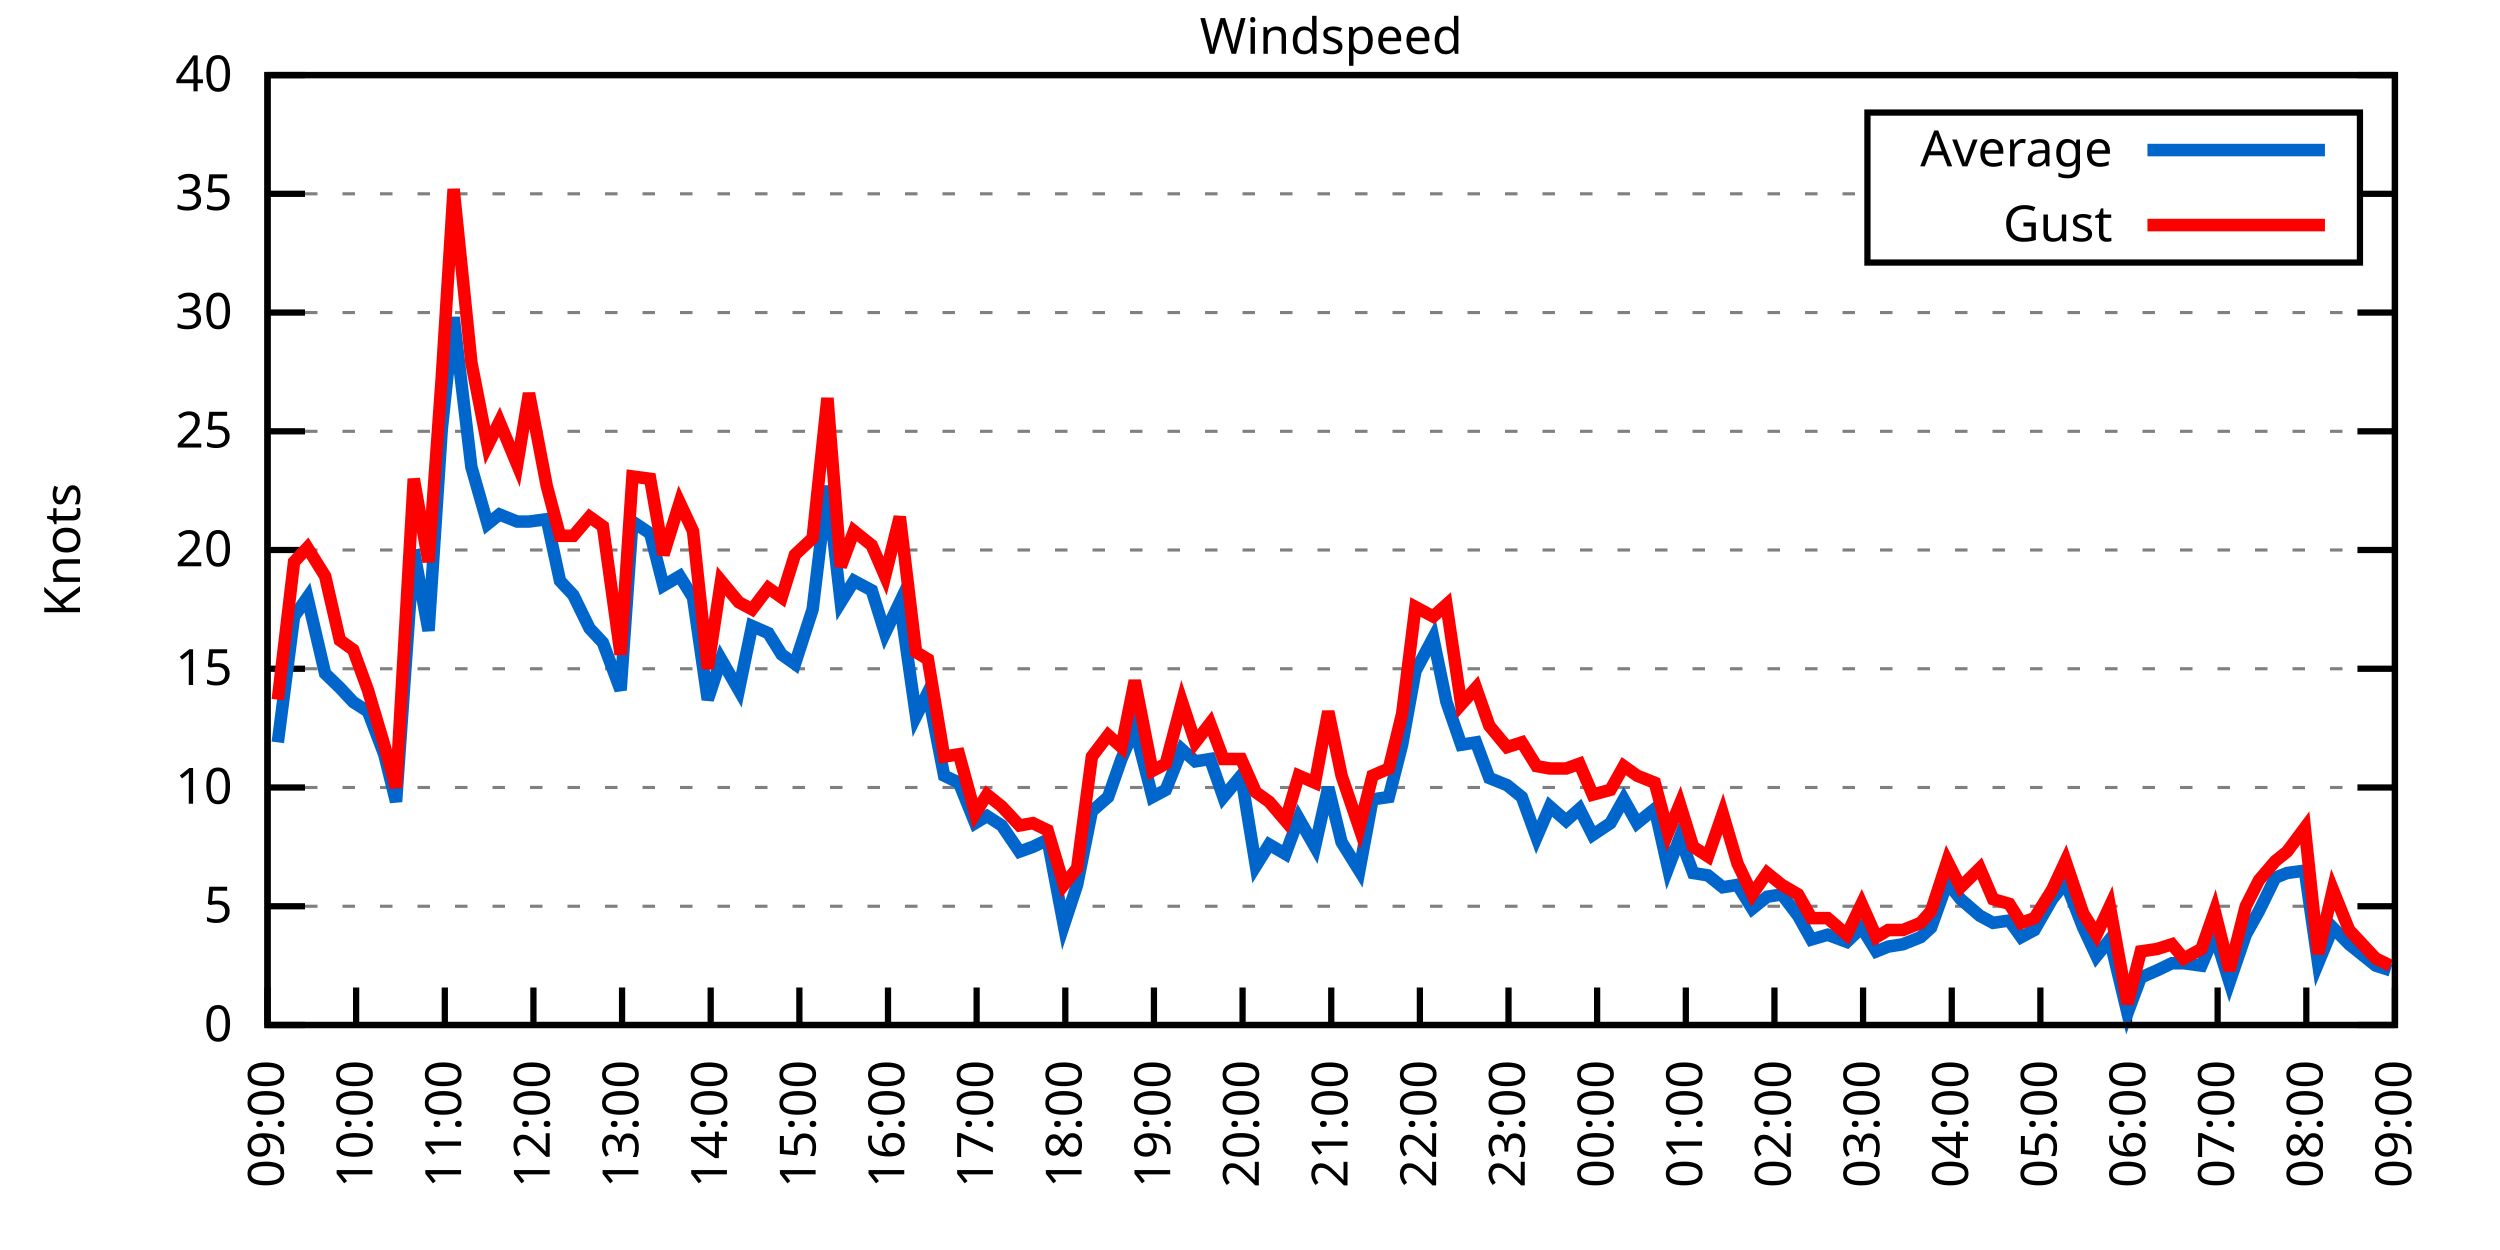
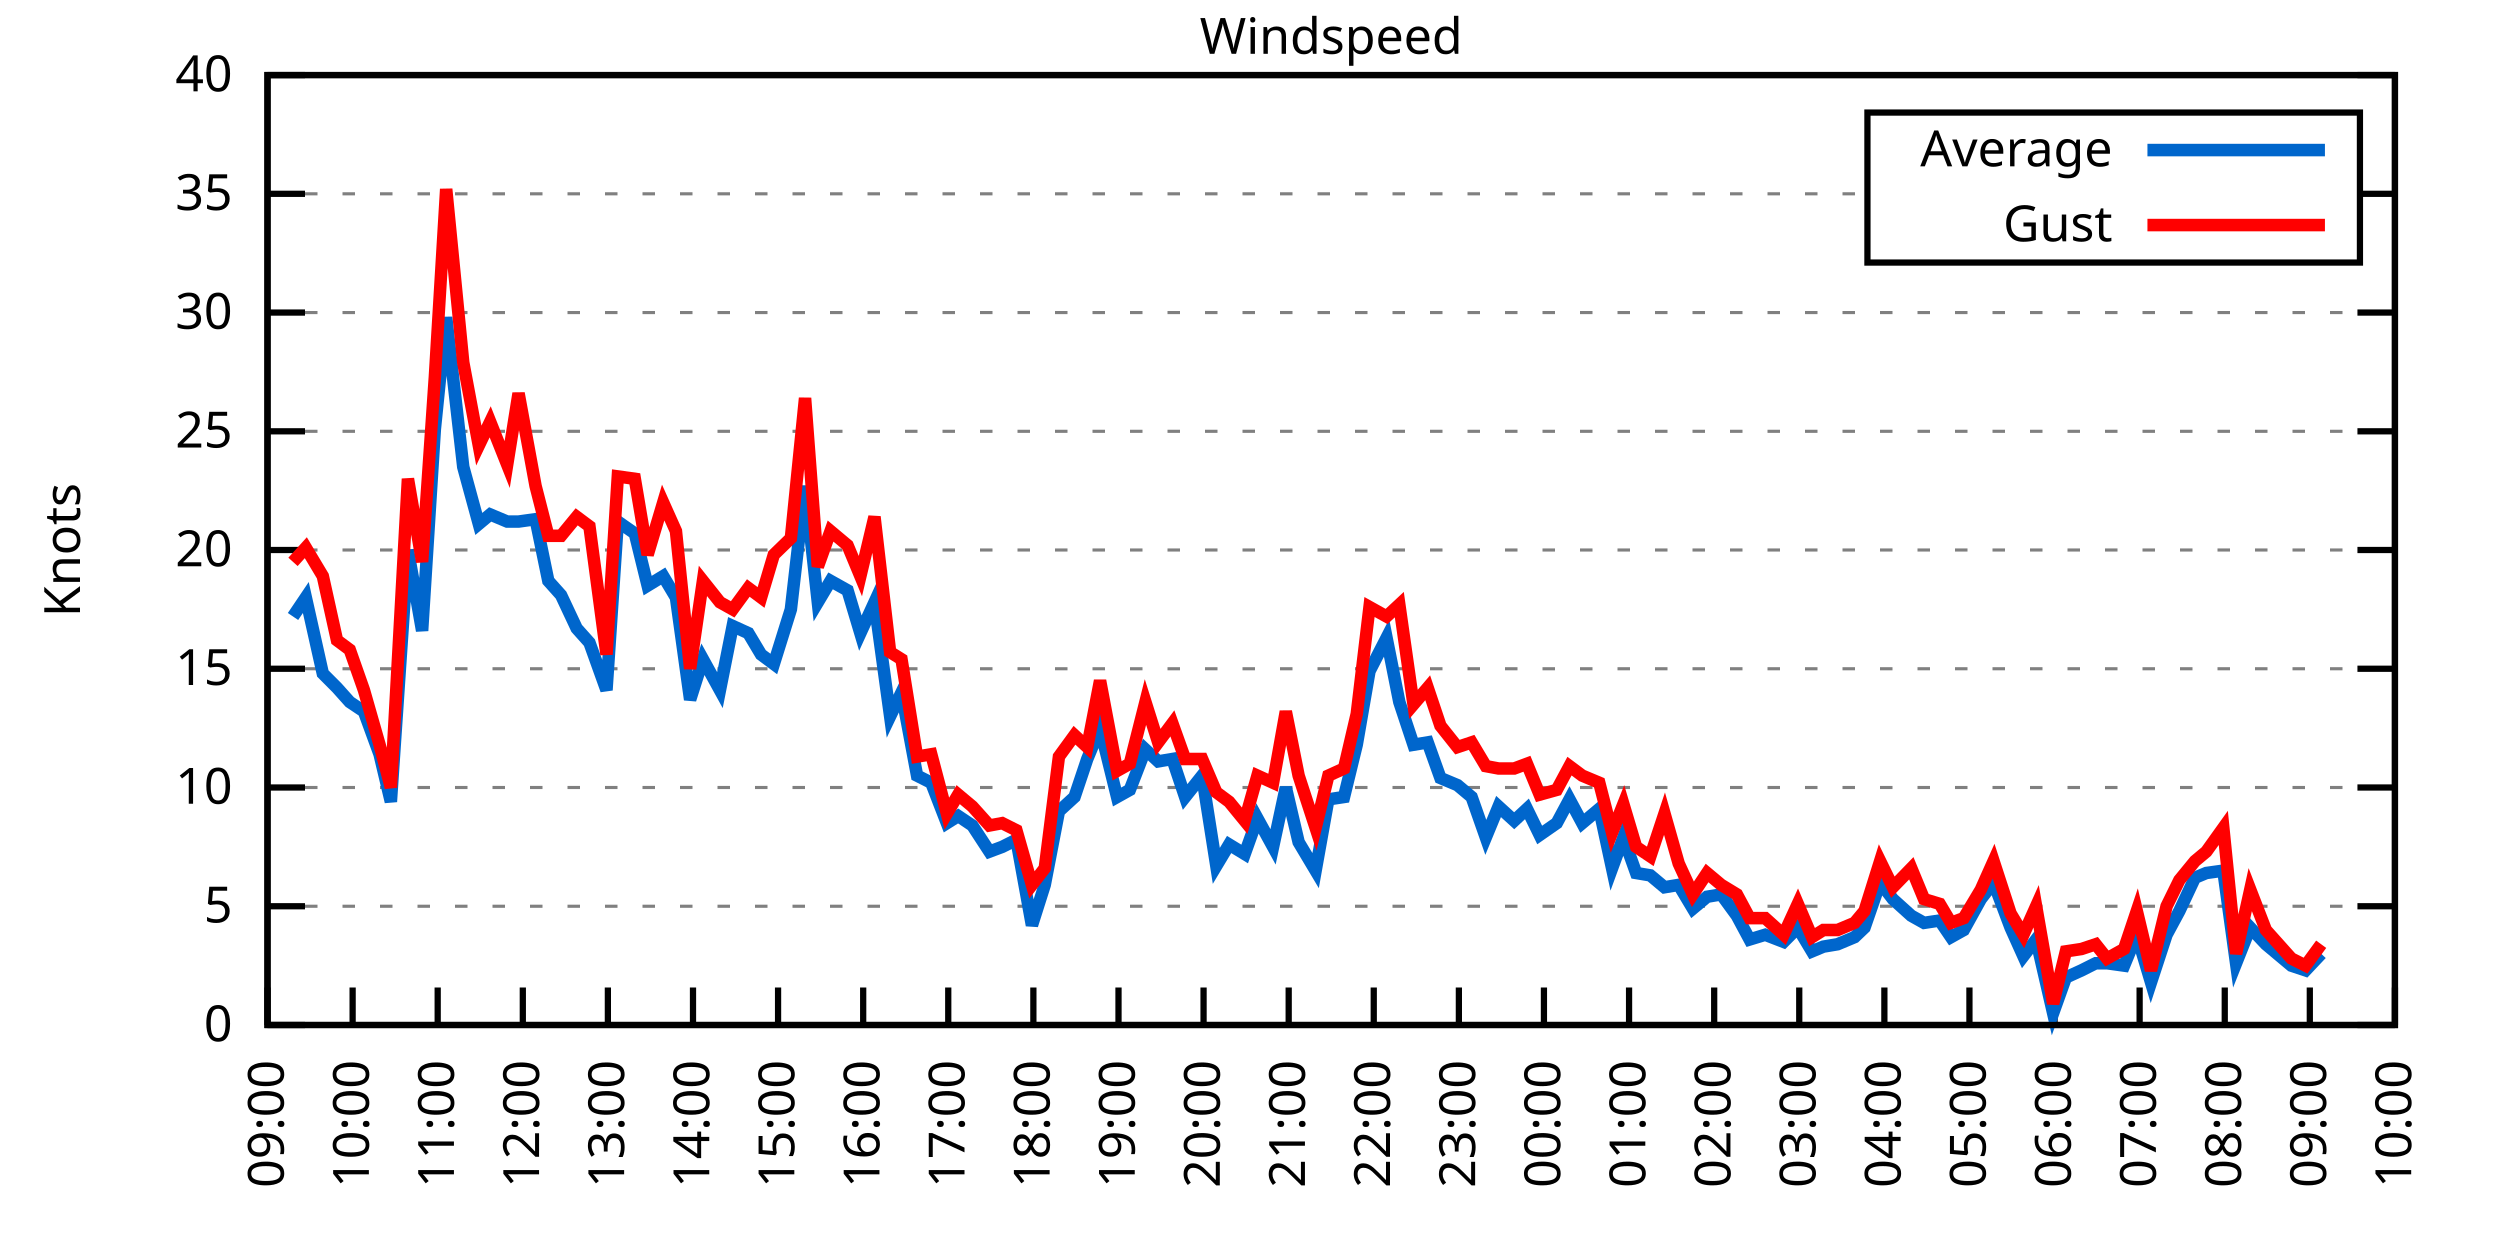
<svg xmlns="http://www.w3.org/2000/svg" xmlns:xlink="http://www.w3.org/1999/xlink" width="400" height="200" viewBox="0 0 400 200">
  <g id="gnuplot_canvas">
    <rect x="0" y="0" width="400" height="200" fill="none" />
    <defs>
      <circle id="gpDot" r="0.5" stroke-width="0.5" stroke="currentColor" />
      <path id="gpPt0" stroke-width="0.333" stroke="currentColor" d="M-1,0 h2 M0,-1 v2" />
      <path id="gpPt1" stroke-width="0.333" stroke="currentColor" d="M-1,-1 L1,1 M1,-1 L-1,1" />
      <path id="gpPt2" stroke-width="0.333" stroke="currentColor" d="M-1,0 L1,0 M0,-1 L0,1 M-1,-1 L1,1 M-1,1 L1,-1" />
      <rect id="gpPt3" stroke-width="0.333" stroke="currentColor" x="-1" y="-1" width="2" height="2" />
      <rect id="gpPt4" stroke-width="0.333" stroke="currentColor" fill="currentColor" x="-1" y="-1" width="2" height="2" />
      <circle id="gpPt5" stroke-width="0.333" stroke="currentColor" cx="0" cy="0" r="1" />
      <use xlink:href="#gpPt5" id="gpPt6" fill="currentColor" stroke="none" />
      <path id="gpPt7" stroke-width="0.333" stroke="currentColor" d="M0,-1.33 L-1.33,0.67 L1.33,0.67 z" />
      <use xlink:href="#gpPt7" id="gpPt8" fill="currentColor" stroke="none" />
      <use xlink:href="#gpPt7" id="gpPt9" stroke="currentColor" transform="rotate(180)" />
      <use xlink:href="#gpPt9" id="gpPt10" fill="currentColor" stroke="none" />
      <use xlink:href="#gpPt3" id="gpPt11" stroke="currentColor" transform="rotate(45)" />
      <use xlink:href="#gpPt11" id="gpPt12" fill="currentColor" stroke="none" />
      <path id="gpPt13" stroke-width="0.333" stroke="currentColor" d="M0,1.330 L1.265,0.411 L0.782,-1.067 L-0.782,-1.076 L-1.265,0.411 z" />
      <use xlink:href="#gpPt13" id="gpPt14" fill="currentColor" stroke="none" />
      <filter id="textbox" filterUnits="objectBoundingBox" x="0" y="0" height="1" width="1">
        <feFlood flood-color="white" flood-opacity="1" result="bgnd" />
        <feComposite in="SourceGraphic" in2="bgnd" operator="atop" />
      </filter>
      <filter id="greybox" filterUnits="objectBoundingBox" x="0" y="0" height="1" width="1">
        <feFlood flood-color="lightgrey" flood-opacity="1" result="grey" />
        <feComposite in="SourceGraphic" in2="grey" operator="atop" />
      </filter>
    </defs>
    <g fill="none" color="white" stroke="currentColor" stroke-width="1.00" stroke-linecap="butt" stroke-linejoin="miter">
</g>
    <g fill="none" color="black" stroke="currentColor" stroke-width="1.00" stroke-linecap="butt" stroke-linejoin="miter">
      <g stroke="none" shape-rendering="crispEdges">
        <polygon fill="rgb(255, 255, 255)" points="42.80,164.00 383.18,164.00 383.18,12.02 42.80,12.02 " />
      </g>
    </g>
    <g fill="none" color="black" stroke="currentColor" stroke-width="1.00" stroke-linecap="butt" stroke-linejoin="miter">
</g>
    <g fill="none" color="black" stroke="black" stroke-width="0.50" stroke-linecap="butt" stroke-linejoin="miter">
</g>
    <g fill="none" color="gray" stroke="currentColor" stroke-width="0.50" stroke-linecap="butt" stroke-linejoin="miter">
      <path stroke="gray" stroke-dasharray="2,4" class="gridline" d="M42.80,164.00 L383.19,164.00  " />
    </g>
    <g fill="none" color="gray" stroke="gray" stroke-width="1.00" stroke-linecap="butt" stroke-linejoin="miter">
</g>
    <g fill="none" color="black" stroke="currentColor" stroke-width="1.00" stroke-linecap="butt" stroke-linejoin="miter">
      <path stroke="black" d="M42.80,164.00 L48.80,164.00 M383.19,164.00 L377.19,164.00  " />
      <g transform="translate(37.20,166.60)" stroke="none" fill="black" font-family="Sans" font-size="8.00" text-anchor="end">
        <text>
          <tspan font-family="Sans"> 0</tspan>
        </text>
      </g>
    </g>
    <g fill="none" color="black" stroke="currentColor" stroke-width="1.00" stroke-linecap="butt" stroke-linejoin="miter">
</g>
    <g fill="none" color="black" stroke="black" stroke-width="0.50" stroke-linecap="butt" stroke-linejoin="miter">
</g>
    <g fill="none" color="gray" stroke="currentColor" stroke-width="0.50" stroke-linecap="butt" stroke-linejoin="miter">
      <path stroke="gray" stroke-dasharray="2,4" class="gridline" d="M42.80,145.00 L383.19,145.00  " />
    </g>
    <g fill="none" color="gray" stroke="gray" stroke-width="1.00" stroke-linecap="butt" stroke-linejoin="miter">
</g>
    <g fill="none" color="black" stroke="currentColor" stroke-width="1.00" stroke-linecap="butt" stroke-linejoin="miter">
      <path stroke="black" d="M42.80,145.00 L48.80,145.00 M383.19,145.00 L377.19,145.00  " />
      <g transform="translate(37.20,147.60)" stroke="none" fill="black" font-family="Sans" font-size="8.00" text-anchor="end">
        <text>
          <tspan font-family="Sans"> 5</tspan>
        </text>
      </g>
    </g>
    <g fill="none" color="black" stroke="currentColor" stroke-width="1.00" stroke-linecap="butt" stroke-linejoin="miter">
</g>
    <g fill="none" color="black" stroke="black" stroke-width="0.50" stroke-linecap="butt" stroke-linejoin="miter">
</g>
    <g fill="none" color="gray" stroke="currentColor" stroke-width="0.50" stroke-linecap="butt" stroke-linejoin="miter">
      <path stroke="gray" stroke-dasharray="2,4" class="gridline" d="M42.80,126.00 L383.19,126.00  " />
    </g>
    <g fill="none" color="gray" stroke="gray" stroke-width="1.00" stroke-linecap="butt" stroke-linejoin="miter">
</g>
    <g fill="none" color="black" stroke="currentColor" stroke-width="1.00" stroke-linecap="butt" stroke-linejoin="miter">
      <path stroke="black" d="M42.80,126.00 L48.80,126.00 M383.19,126.00 L377.19,126.00  " />
      <g transform="translate(37.20,128.60)" stroke="none" fill="black" font-family="Sans" font-size="8.00" text-anchor="end">
        <text>
          <tspan font-family="Sans"> 10</tspan>
        </text>
      </g>
    </g>
    <g fill="none" color="black" stroke="currentColor" stroke-width="1.00" stroke-linecap="butt" stroke-linejoin="miter">
</g>
    <g fill="none" color="black" stroke="black" stroke-width="0.50" stroke-linecap="butt" stroke-linejoin="miter">
</g>
    <g fill="none" color="gray" stroke="currentColor" stroke-width="0.50" stroke-linecap="butt" stroke-linejoin="miter">
      <path stroke="gray" stroke-dasharray="2,4" class="gridline" d="M42.80,107.00 L383.19,107.00  " />
    </g>
    <g fill="none" color="gray" stroke="gray" stroke-width="1.00" stroke-linecap="butt" stroke-linejoin="miter">
</g>
    <g fill="none" color="black" stroke="currentColor" stroke-width="1.00" stroke-linecap="butt" stroke-linejoin="miter">
      <path stroke="black" d="M42.80,107.00 L48.80,107.00 M383.19,107.00 L377.19,107.00  " />
      <g transform="translate(37.20,109.60)" stroke="none" fill="black" font-family="Sans" font-size="8.00" text-anchor="end">
        <text>
          <tspan font-family="Sans"> 15</tspan>
        </text>
      </g>
    </g>
    <g fill="none" color="black" stroke="currentColor" stroke-width="1.00" stroke-linecap="butt" stroke-linejoin="miter">
</g>
    <g fill="none" color="black" stroke="black" stroke-width="0.50" stroke-linecap="butt" stroke-linejoin="miter">
</g>
    <g fill="none" color="gray" stroke="currentColor" stroke-width="0.50" stroke-linecap="butt" stroke-linejoin="miter">
      <path stroke="gray" stroke-dasharray="2,4" class="gridline" d="M42.80,88.00 L383.19,88.00  " />
    </g>
    <g fill="none" color="gray" stroke="gray" stroke-width="1.00" stroke-linecap="butt" stroke-linejoin="miter">
</g>
    <g fill="none" color="black" stroke="currentColor" stroke-width="1.00" stroke-linecap="butt" stroke-linejoin="miter">
      <path stroke="black" d="M42.80,88.00 L48.80,88.00 M383.19,88.00 L377.19,88.00  " />
      <g transform="translate(37.20,90.60)" stroke="none" fill="black" font-family="Sans" font-size="8.00" text-anchor="end">
        <text>
          <tspan font-family="Sans"> 20</tspan>
        </text>
      </g>
    </g>
    <g fill="none" color="black" stroke="currentColor" stroke-width="1.00" stroke-linecap="butt" stroke-linejoin="miter">
</g>
    <g fill="none" color="black" stroke="black" stroke-width="0.50" stroke-linecap="butt" stroke-linejoin="miter">
</g>
    <g fill="none" color="gray" stroke="currentColor" stroke-width="0.50" stroke-linecap="butt" stroke-linejoin="miter">
      <path stroke="gray" stroke-dasharray="2,4" class="gridline" d="M42.80,69.01 L383.19,69.01  " />
    </g>
    <g fill="none" color="gray" stroke="gray" stroke-width="1.00" stroke-linecap="butt" stroke-linejoin="miter">
</g>
    <g fill="none" color="black" stroke="currentColor" stroke-width="1.00" stroke-linecap="butt" stroke-linejoin="miter">
      <path stroke="black" d="M42.80,69.01 L48.80,69.01 M383.19,69.01 L377.19,69.01  " />
      <g transform="translate(37.20,71.61)" stroke="none" fill="black" font-family="Sans" font-size="8.00" text-anchor="end">
        <text>
          <tspan font-family="Sans"> 25</tspan>
        </text>
      </g>
    </g>
    <g fill="none" color="black" stroke="currentColor" stroke-width="1.00" stroke-linecap="butt" stroke-linejoin="miter">
</g>
    <g fill="none" color="black" stroke="black" stroke-width="0.50" stroke-linecap="butt" stroke-linejoin="miter">
</g>
    <g fill="none" color="gray" stroke="currentColor" stroke-width="0.50" stroke-linecap="butt" stroke-linejoin="miter">
      <path stroke="gray" stroke-dasharray="2,4" class="gridline" d="M42.80,50.01 L383.19,50.01  " />
    </g>
    <g fill="none" color="gray" stroke="gray" stroke-width="1.00" stroke-linecap="butt" stroke-linejoin="miter">
</g>
    <g fill="none" color="black" stroke="currentColor" stroke-width="1.00" stroke-linecap="butt" stroke-linejoin="miter">
      <path stroke="black" d="M42.80,50.01 L48.80,50.01 M383.19,50.01 L377.19,50.01  " />
      <g transform="translate(37.20,52.61)" stroke="none" fill="black" font-family="Sans" font-size="8.00" text-anchor="end">
        <text>
          <tspan font-family="Sans"> 30</tspan>
        </text>
      </g>
    </g>
    <g fill="none" color="black" stroke="currentColor" stroke-width="1.00" stroke-linecap="butt" stroke-linejoin="miter">
</g>
    <g fill="none" color="black" stroke="black" stroke-width="0.50" stroke-linecap="butt" stroke-linejoin="miter">
</g>
    <g fill="none" color="gray" stroke="currentColor" stroke-width="0.50" stroke-linecap="butt" stroke-linejoin="miter">
      <path stroke="gray" stroke-dasharray="2,4" class="gridline" d="M42.80,31.01 L298.79,31.01 M377.59,31.01 L383.19,31.01  " />
    </g>
    <g fill="none" color="gray" stroke="gray" stroke-width="1.00" stroke-linecap="butt" stroke-linejoin="miter">
</g>
    <g fill="none" color="black" stroke="currentColor" stroke-width="1.00" stroke-linecap="butt" stroke-linejoin="miter">
      <path stroke="black" d="M42.80,31.01 L48.80,31.01 M383.19,31.01 L377.19,31.01  " />
      <g transform="translate(37.20,33.61)" stroke="none" fill="black" font-family="Sans" font-size="8.00" text-anchor="end">
        <text>
          <tspan font-family="Sans"> 35</tspan>
        </text>
      </g>
    </g>
    <g fill="none" color="black" stroke="currentColor" stroke-width="1.00" stroke-linecap="butt" stroke-linejoin="miter">
</g>
    <g fill="none" color="black" stroke="black" stroke-width="0.50" stroke-linecap="butt" stroke-linejoin="miter">
</g>
    <g fill="none" color="gray" stroke="currentColor" stroke-width="0.50" stroke-linecap="butt" stroke-linejoin="miter">
      <path stroke="gray" stroke-dasharray="2,4" class="gridline" d="M42.80,12.01 L383.19,12.01  " />
    </g>
    <g fill="none" color="gray" stroke="gray" stroke-width="1.00" stroke-linecap="butt" stroke-linejoin="miter">
</g>
    <g fill="none" color="black" stroke="currentColor" stroke-width="1.00" stroke-linecap="butt" stroke-linejoin="miter">
      <path stroke="black" d="M42.80,12.01 L48.80,12.01 M383.19,12.01 L377.19,12.01  " />
      <g transform="translate(37.20,14.61)" stroke="none" fill="black" font-family="Sans" font-size="8.00" text-anchor="end">
        <text>
          <tspan font-family="Sans"> 40</tspan>
        </text>
      </g>
    </g>
    <g fill="none" color="black" stroke="currentColor" stroke-width="1.00" stroke-linecap="butt" stroke-linejoin="miter">
      <path stroke="black" d="M42.80,164.00 L42.80,158.00  " />
      <g transform="translate(45.40,169.60) rotate(270.00)" stroke="none" fill="black" font-family="Sans" font-size="8.00" text-anchor="end">
        <text>
          <tspan font-family="Sans">09:00</tspan>
        </text>
      </g>
    </g>
    <g fill="none" color="black" stroke="currentColor" stroke-width="1.00" stroke-linecap="butt" stroke-linejoin="miter">
-       <path stroke="black" d="M56.98,164.00 L56.98,158.00  " />
-       <g transform="translate(59.58,169.60) rotate(270.00)" stroke="none" fill="black" font-family="Sans" font-size="8.00" text-anchor="end">
+       <path stroke="black" d="M56.42,164.00 L56.42,158.00  " />
+       <g transform="translate(59.02,169.60) rotate(270.00)" stroke="none" fill="black" font-family="Sans" font-size="8.00" text-anchor="end">
        <text>
          <tspan font-family="Sans">10:00</tspan>
        </text>
      </g>
    </g>
    <g fill="none" color="black" stroke="currentColor" stroke-width="1.00" stroke-linecap="butt" stroke-linejoin="miter">
-       <path stroke="black" d="M71.17,164.00 L71.17,158.00  " />
-       <g transform="translate(73.77,169.60) rotate(270.00)" stroke="none" fill="black" font-family="Sans" font-size="8.00" text-anchor="end">
+       <path stroke="black" d="M70.03,164.00 L70.03,158.00  " />
+       <g transform="translate(72.63,169.60) rotate(270.00)" stroke="none" fill="black" font-family="Sans" font-size="8.00" text-anchor="end">
        <text>
          <tspan font-family="Sans">11:00</tspan>
        </text>
      </g>
    </g>
    <g fill="none" color="black" stroke="currentColor" stroke-width="1.00" stroke-linecap="butt" stroke-linejoin="miter">
-       <path stroke="black" d="M85.35,164.00 L85.35,158.00  " />
-       <g transform="translate(87.95,169.60) rotate(270.00)" stroke="none" fill="black" font-family="Sans" font-size="8.00" text-anchor="end">
+       <path stroke="black" d="M83.65,164.00 L83.65,158.00  " />
+       <g transform="translate(86.25,169.60) rotate(270.00)" stroke="none" fill="black" font-family="Sans" font-size="8.00" text-anchor="end">
        <text>
          <tspan font-family="Sans">12:00</tspan>
        </text>
      </g>
    </g>
    <g fill="none" color="black" stroke="currentColor" stroke-width="1.00" stroke-linecap="butt" stroke-linejoin="miter">
-       <path stroke="black" d="M99.53,164.00 L99.53,158.00  " />
-       <g transform="translate(102.13,169.60) rotate(270.00)" stroke="none" fill="black" font-family="Sans" font-size="8.00" text-anchor="end">
+       <path stroke="black" d="M97.26,164.00 L97.26,158.00  " />
+       <g transform="translate(99.86,169.60) rotate(270.00)" stroke="none" fill="black" font-family="Sans" font-size="8.00" text-anchor="end">
        <text>
          <tspan font-family="Sans">13:00</tspan>
        </text>
      </g>
    </g>
    <g fill="none" color="black" stroke="currentColor" stroke-width="1.00" stroke-linecap="butt" stroke-linejoin="miter">
-       <path stroke="black" d="M113.71,164.00 L113.71,158.00  " />
-       <g transform="translate(116.31,169.60) rotate(270.00)" stroke="none" fill="black" font-family="Sans" font-size="8.00" text-anchor="end">
+       <path stroke="black" d="M110.88,164.00 L110.88,158.00  " />
+       <g transform="translate(113.48,169.60) rotate(270.00)" stroke="none" fill="black" font-family="Sans" font-size="8.00" text-anchor="end">
        <text>
          <tspan font-family="Sans">14:00</tspan>
        </text>
      </g>
    </g>
    <g fill="none" color="black" stroke="currentColor" stroke-width="1.00" stroke-linecap="butt" stroke-linejoin="miter">
-       <path stroke="black" d="M127.90,164.00 L127.90,158.00  " />
-       <g transform="translate(130.50,169.60) rotate(270.00)" stroke="none" fill="black" font-family="Sans" font-size="8.00" text-anchor="end">
+       <path stroke="black" d="M124.49,164.00 L124.49,158.00  " />
+       <g transform="translate(127.09,169.60) rotate(270.00)" stroke="none" fill="black" font-family="Sans" font-size="8.00" text-anchor="end">
        <text>
          <tspan font-family="Sans">15:00</tspan>
        </text>
      </g>
    </g>
    <g fill="none" color="black" stroke="currentColor" stroke-width="1.00" stroke-linecap="butt" stroke-linejoin="miter">
-       <path stroke="black" d="M142.08,164.00 L142.08,158.00  " />
-       <g transform="translate(144.68,169.60) rotate(270.00)" stroke="none" fill="black" font-family="Sans" font-size="8.00" text-anchor="end">
+       <path stroke="black" d="M138.11,164.00 L138.11,158.00  " />
+       <g transform="translate(140.71,169.60) rotate(270.00)" stroke="none" fill="black" font-family="Sans" font-size="8.00" text-anchor="end">
        <text>
          <tspan font-family="Sans">16:00</tspan>
        </text>
      </g>
    </g>
    <g fill="none" color="black" stroke="currentColor" stroke-width="1.00" stroke-linecap="butt" stroke-linejoin="miter">
-       <path stroke="black" d="M156.26,164.00 L156.26,158.00  " />
-       <g transform="translate(158.86,169.60) rotate(270.00)" stroke="none" fill="black" font-family="Sans" font-size="8.00" text-anchor="end">
+       <path stroke="black" d="M151.72,164.00 L151.72,158.00  " />
+       <g transform="translate(154.32,169.60) rotate(270.00)" stroke="none" fill="black" font-family="Sans" font-size="8.00" text-anchor="end">
        <text>
          <tspan font-family="Sans">17:00</tspan>
        </text>
      </g>
    </g>
    <g fill="none" color="black" stroke="currentColor" stroke-width="1.00" stroke-linecap="butt" stroke-linejoin="miter">
-       <path stroke="black" d="M170.45,164.00 L170.45,158.00  " />
-       <g transform="translate(173.05,169.60) rotate(270.00)" stroke="none" fill="black" font-family="Sans" font-size="8.00" text-anchor="end">
+       <path stroke="black" d="M165.34,164.00 L165.34,158.00  " />
+       <g transform="translate(167.94,169.60) rotate(270.00)" stroke="none" fill="black" font-family="Sans" font-size="8.00" text-anchor="end">
        <text>
          <tspan font-family="Sans">18:00</tspan>
        </text>
      </g>
    </g>
    <g fill="none" color="black" stroke="currentColor" stroke-width="1.00" stroke-linecap="butt" stroke-linejoin="miter">
-       <path stroke="black" d="M184.63,164.00 L184.63,158.00  " />
-       <g transform="translate(187.23,169.60) rotate(270.00)" stroke="none" fill="black" font-family="Sans" font-size="8.00" text-anchor="end">
+       <path stroke="black" d="M178.96,164.00 L178.96,158.00  " />
+       <g transform="translate(181.56,169.60) rotate(270.00)" stroke="none" fill="black" font-family="Sans" font-size="8.00" text-anchor="end">
        <text>
          <tspan font-family="Sans">19:00</tspan>
        </text>
      </g>
    </g>
    <g fill="none" color="black" stroke="currentColor" stroke-width="1.00" stroke-linecap="butt" stroke-linejoin="miter">
-       <path stroke="black" d="M198.81,164.00 L198.81,158.00  " />
-       <g transform="translate(201.41,169.60) rotate(270.00)" stroke="none" fill="black" font-family="Sans" font-size="8.00" text-anchor="end">
+       <path stroke="black" d="M192.57,164.00 L192.57,158.00  " />
+       <g transform="translate(195.17,169.60) rotate(270.00)" stroke="none" fill="black" font-family="Sans" font-size="8.00" text-anchor="end">
        <text>
          <tspan font-family="Sans">20:00</tspan>
        </text>
      </g>
    </g>
    <g fill="none" color="black" stroke="currentColor" stroke-width="1.00" stroke-linecap="butt" stroke-linejoin="miter">
-       <path stroke="black" d="M213.00,164.00 L213.00,158.00  " />
-       <g transform="translate(215.60,169.60) rotate(270.00)" stroke="none" fill="black" font-family="Sans" font-size="8.00" text-anchor="end">
+       <path stroke="black" d="M206.19,164.00 L206.19,158.00  " />
+       <g transform="translate(208.79,169.60) rotate(270.00)" stroke="none" fill="black" font-family="Sans" font-size="8.00" text-anchor="end">
        <text>
          <tspan font-family="Sans">21:00</tspan>
        </text>
      </g>
    </g>
    <g fill="none" color="black" stroke="currentColor" stroke-width="1.00" stroke-linecap="butt" stroke-linejoin="miter">
-       <path stroke="black" d="M227.18,164.00 L227.18,158.00  " />
-       <g transform="translate(229.78,169.60) rotate(270.00)" stroke="none" fill="black" font-family="Sans" font-size="8.00" text-anchor="end">
+       <path stroke="black" d="M219.80,164.00 L219.80,158.00  " />
+       <g transform="translate(222.40,169.60) rotate(270.00)" stroke="none" fill="black" font-family="Sans" font-size="8.00" text-anchor="end">
        <text>
          <tspan font-family="Sans">22:00</tspan>
        </text>
      </g>
    </g>
    <g fill="none" color="black" stroke="currentColor" stroke-width="1.00" stroke-linecap="butt" stroke-linejoin="miter">
-       <path stroke="black" d="M241.36,164.00 L241.36,158.00  " />
-       <g transform="translate(243.96,169.60) rotate(270.00)" stroke="none" fill="black" font-family="Sans" font-size="8.00" text-anchor="end">
+       <path stroke="black" d="M233.42,164.00 L233.42,158.00  " />
+       <g transform="translate(236.02,169.60) rotate(270.00)" stroke="none" fill="black" font-family="Sans" font-size="8.00" text-anchor="end">
        <text>
          <tspan font-family="Sans">23:00</tspan>
        </text>
      </g>
    </g>
    <g fill="none" color="black" stroke="currentColor" stroke-width="1.00" stroke-linecap="butt" stroke-linejoin="miter">
-       <path stroke="black" d="M255.54,164.00 L255.54,158.00  " />
-       <g transform="translate(258.14,169.60) rotate(270.00)" stroke="none" fill="black" font-family="Sans" font-size="8.00" text-anchor="end">
+       <path stroke="black" d="M247.03,164.00 L247.03,158.00  " />
+       <g transform="translate(249.63,169.60) rotate(270.00)" stroke="none" fill="black" font-family="Sans" font-size="8.00" text-anchor="end">
        <text>
          <tspan font-family="Sans">00:00</tspan>
        </text>
      </g>
    </g>
    <g fill="none" color="black" stroke="currentColor" stroke-width="1.00" stroke-linecap="butt" stroke-linejoin="miter">
-       <path stroke="black" d="M269.73,164.00 L269.73,158.00  " />
-       <g transform="translate(272.33,169.60) rotate(270.00)" stroke="none" fill="black" font-family="Sans" font-size="8.00" text-anchor="end">
+       <path stroke="black" d="M260.65,164.00 L260.65,158.00  " />
+       <g transform="translate(263.25,169.60) rotate(270.00)" stroke="none" fill="black" font-family="Sans" font-size="8.00" text-anchor="end">
        <text>
          <tspan font-family="Sans">01:00</tspan>
        </text>
      </g>
    </g>
    <g fill="none" color="black" stroke="currentColor" stroke-width="1.00" stroke-linecap="butt" stroke-linejoin="miter">
-       <path stroke="black" d="M283.91,164.00 L283.91,158.00  " />
-       <g transform="translate(286.51,169.60) rotate(270.00)" stroke="none" fill="black" font-family="Sans" font-size="8.00" text-anchor="end">
+       <path stroke="black" d="M274.27,164.00 L274.27,158.00  " />
+       <g transform="translate(276.87,169.60) rotate(270.00)" stroke="none" fill="black" font-family="Sans" font-size="8.00" text-anchor="end">
        <text>
          <tspan font-family="Sans">02:00</tspan>
        </text>
      </g>
    </g>
    <g fill="none" color="black" stroke="currentColor" stroke-width="1.00" stroke-linecap="butt" stroke-linejoin="miter">
-       <path stroke="black" d="M298.09,164.00 L298.09,158.00  " />
-       <g transform="translate(300.69,169.60) rotate(270.00)" stroke="none" fill="black" font-family="Sans" font-size="8.00" text-anchor="end">
+       <path stroke="black" d="M287.88,164.00 L287.88,158.00  " />
+       <g transform="translate(290.48,169.60) rotate(270.00)" stroke="none" fill="black" font-family="Sans" font-size="8.00" text-anchor="end">
        <text>
          <tspan font-family="Sans">03:00</tspan>
        </text>
      </g>
    </g>
    <g fill="none" color="black" stroke="currentColor" stroke-width="1.00" stroke-linecap="butt" stroke-linejoin="miter">
-       <path stroke="black" d="M312.28,164.00 L312.28,158.00  " />
-       <g transform="translate(314.88,169.60) rotate(270.00)" stroke="none" fill="black" font-family="Sans" font-size="8.00" text-anchor="end">
+       <path stroke="black" d="M301.50,164.00 L301.50,158.00  " />
+       <g transform="translate(304.10,169.60) rotate(270.00)" stroke="none" fill="black" font-family="Sans" font-size="8.00" text-anchor="end">
        <text>
          <tspan font-family="Sans">04:00</tspan>
        </text>
      </g>
    </g>
    <g fill="none" color="black" stroke="currentColor" stroke-width="1.00" stroke-linecap="butt" stroke-linejoin="miter">
-       <path stroke="black" d="M326.46,164.00 L326.46,158.00  " />
-       <g transform="translate(329.06,169.60) rotate(270.00)" stroke="none" fill="black" font-family="Sans" font-size="8.00" text-anchor="end">
+       <path stroke="black" d="M315.11,164.00 L315.11,158.00  " />
+       <g transform="translate(317.71,169.60) rotate(270.00)" stroke="none" fill="black" font-family="Sans" font-size="8.00" text-anchor="end">
        <text>
          <tspan font-family="Sans">05:00</tspan>
        </text>
      </g>
    </g>
    <g fill="none" color="black" stroke="currentColor" stroke-width="1.00" stroke-linecap="butt" stroke-linejoin="miter">
-       <path stroke="black" d="M340.64,164.00 L340.64,158.00  " />
-       <g transform="translate(343.24,169.60) rotate(270.00)" stroke="none" fill="black" font-family="Sans" font-size="8.00" text-anchor="end">
+       <path stroke="black" d="M328.73,164.00 L328.73,158.00  " />
+       <g transform="translate(331.33,169.60) rotate(270.00)" stroke="none" fill="black" font-family="Sans" font-size="8.00" text-anchor="end">
        <text>
          <tspan font-family="Sans">06:00</tspan>
        </text>
      </g>
    </g>
    <g fill="none" color="black" stroke="currentColor" stroke-width="1.00" stroke-linecap="butt" stroke-linejoin="miter">
-       <path stroke="black" d="M354.82,164.00 L354.82,158.00  " />
-       <g transform="translate(357.42,169.60) rotate(270.00)" stroke="none" fill="black" font-family="Sans" font-size="8.00" text-anchor="end">
+       <path stroke="black" d="M342.34,164.00 L342.34,158.00  " />
+       <g transform="translate(344.94,169.60) rotate(270.00)" stroke="none" fill="black" font-family="Sans" font-size="8.00" text-anchor="end">
        <text>
          <tspan font-family="Sans">07:00</tspan>
        </text>
      </g>
    </g>
    <g fill="none" color="black" stroke="currentColor" stroke-width="1.00" stroke-linecap="butt" stroke-linejoin="miter">
-       <path stroke="black" d="M369.01,164.00 L369.01,158.00  " />
-       <g transform="translate(371.61,169.60) rotate(270.00)" stroke="none" fill="black" font-family="Sans" font-size="8.00" text-anchor="end">
+       <path stroke="black" d="M355.96,164.00 L355.96,158.00  " />
+       <g transform="translate(358.56,169.60) rotate(270.00)" stroke="none" fill="black" font-family="Sans" font-size="8.00" text-anchor="end">
        <text>
          <tspan font-family="Sans">08:00</tspan>
+         </text>
+       </g>
+     </g>
+     <g fill="none" color="black" stroke="currentColor" stroke-width="1.00" stroke-linecap="butt" stroke-linejoin="miter">
+       <path stroke="black" d="M369.57,164.00 L369.57,158.00  " />
+       <g transform="translate(372.17,169.60) rotate(270.00)" stroke="none" fill="black" font-family="Sans" font-size="8.00" text-anchor="end">
+         <text>
+           <tspan font-family="Sans">09:00</tspan>
        </text>
      </g>
    </g>
    <g fill="none" color="black" stroke="currentColor" stroke-width="1.00" stroke-linecap="butt" stroke-linejoin="miter">
      <path stroke="black" d="M383.19,164.00 L383.19,158.00  " />
      <g transform="translate(385.79,169.60) rotate(270.00)" stroke="none" fill="black" font-family="Sans" font-size="8.00" text-anchor="end">
        <text>
-           <tspan font-family="Sans">09:00</tspan>
+           <tspan font-family="Sans">10:00</tspan>
        </text>
      </g>
    </g>
    <g fill="none" color="black" stroke="currentColor" stroke-width="1.00" stroke-linecap="butt" stroke-linejoin="miter">
</g>
    <g fill="none" color="black" stroke="currentColor" stroke-width="1.00" stroke-linecap="butt" stroke-linejoin="miter">
      <path stroke="black" d="M42.80,12.01 L42.80,164.00 L383.19,164.00 L383.19,12.01 L42.80,12.01 Z  " />
    </g>
    <g fill="none" color="black" stroke="currentColor" stroke-width="1.00" stroke-linecap="butt" stroke-linejoin="miter">
</g>
    <g fill="none" color="black" stroke="currentColor" stroke-width="1.00" stroke-linecap="butt" stroke-linejoin="miter">
      <path stroke="black" d="M298.79,42.01 L298.79,18.01 L377.59,18.01 L377.59,42.01 L298.79,42.01 Z  " />
    </g>
    <g id="Windspeed_plot_1">
      <g fill="none" color="white" stroke="black" stroke-width="2.00" stroke-linecap="butt" stroke-linejoin="miter">
</g>
      <g fill="none" color="black" stroke="currentColor" stroke-width="2.00" stroke-linecap="butt" stroke-linejoin="miter">
        <g transform="translate(337.99,26.61)" stroke="none" fill="black" font-family="Sans" font-size="8.00" text-anchor="end">
          <text>
            <tspan font-family="Sans">Average</tspan>
          </text>
        </g>
      </g>
      <g fill="none" color="black" stroke="currentColor" stroke-width="2.00" stroke-linecap="butt" stroke-linejoin="miter">
-         <path stroke="rgb(  0, 102, 204)" d="M343.59,24.01 L371.99,24.01 M44.45,118.78 L47.05,98.64 L49.18,95.60 L52.02,107.76 L54.38,110.04 L56.51,112.32   L58.87,113.84 L61.47,120.68 L63.37,128.28 L66.20,88.00 L68.57,100.92 L70.69,68.63 L72.58,50.77 L75.42,74.71   L78.02,83.83 L79.91,82.31 L82.75,83.45 L84.64,83.45 L87.48,83.07 L89.60,92.94 L91.73,95.22 L94.33,100.54   L96.46,102.82 L99.30,110.42 L101.19,83.45 L104.02,85.35 L106.15,93.70 L108.75,92.18 L110.88,95.60 L113.24,111.94   L115.37,105.48 L118.21,110.42 L120.33,100.16 L122.93,101.30 L125.06,104.72 L127.19,106.24 L130.02,97.50 L132.39,77.75   L134.52,96.36 L136.64,92.94 L139.48,94.46 L141.61,101.30 L143.97,96.36 L146.57,114.60 L148.46,110.80 L151.06,124.10   L153.43,125.24 L156.03,131.70 L157.92,130.56 L160.28,132.08 L163.12,136.26 L165.25,135.50 L167.61,134.36 L170.21,148.04   L172.34,141.58 L174.70,129.80 L177.30,127.52 L179.43,121.44 L181.56,116.50 L184.39,127.52 L186.52,126.38 L189.12,119.92   L191.25,121.82 L193.61,121.44 L195.74,127.52 L198.58,124.10 L200.94,138.54 L203.07,135.12 L205.67,136.64 L207.79,130.94   L210.39,135.50 L212.52,126.00 L214.65,134.74 L217.49,139.30 L219.61,127.90 L222.21,127.52 L224.34,119.16 L226.47,107.38   L229.31,102.06 L231.43,112.32 L233.80,119.16 L236.16,118.78 L238.29,124.48 L241.12,125.62 L243.49,127.52 L245.85,133.98   L247.98,129.04 L250.58,131.32 L252.71,129.42 L254.83,133.60 L257.67,131.70 L259.80,127.90 L261.93,131.70 L264.76,129.42   L266.89,138.92 L268.78,133.98 L270.91,139.68 L273.27,140.06 L275.64,141.96 L278.00,141.58 L280.36,145.38 L282.73,143.48   L285.09,143.10 L287.69,146.52 L289.82,150.32 L292.42,149.56 L295.49,150.70 L297.86,148.42 L300.22,152.22 L302.11,151.46   L304.47,151.08 L307.31,149.94 L308.97,148.42 L311.57,141.20 L313.69,143.86 L316.77,146.52 L318.89,147.66 L321.49,147.28   L323.39,149.94 L325.51,148.80 L328.35,143.86 L330.48,141.20 L333.31,148.42 L335.44,152.98 L337.57,150.32 L340.40,162.10   L342.53,156.40 L345.13,155.26 L347.50,154.12 L349.39,154.12 L352.22,154.50 L354.35,149.56 L356.72,157.16 L359.32,149.56   L361.44,145.76 L364.04,140.44 L365.93,139.68 L368.77,139.30 L370.90,154.12 L373.26,148.42 L375.86,151.08 L380.12,154.50   L382.48,155.26  " />
+         <path stroke="rgb(  0, 102, 204)" d="M343.59,24.01 L371.99,24.01 M46.88,98.64 L48.93,95.60 L51.65,107.76 L53.92,110.04 L55.96,112.32 L58.23,113.84   L60.73,120.68 L62.54,128.28 L65.27,88.00 L67.54,100.92 L69.58,68.63 L71.39,50.77 L74.12,74.71 L76.61,83.83   L78.43,82.31 L81.15,83.45 L82.97,83.45 L85.69,83.07 L87.73,92.94 L89.77,95.22 L92.27,100.54 L94.31,102.82   L97.04,110.42 L98.85,83.45 L101.57,85.35 L103.62,93.70 L106.11,92.18 L108.15,95.60 L110.42,111.94 L112.47,105.48   L115.19,110.42 L117.23,100.16 L119.73,101.30 L121.77,104.72 L123.81,106.24 L126.54,97.50 L128.81,77.75 L130.85,96.36   L132.89,92.94 L135.61,94.46 L137.66,101.30 L139.92,96.36 L142.42,114.60 L144.24,110.80 L146.73,124.10 L149.00,125.24   L151.50,131.70 L153.31,130.56 L155.58,132.08 L158.31,136.26 L160.35,135.50 L162.62,134.36 L165.11,148.04 L167.16,141.58   L169.43,129.80 L171.92,127.52 L173.96,121.44 L176.01,116.50 L178.73,127.52 L180.77,126.38 L183.27,119.92 L185.31,121.82   L187.58,121.44 L189.62,127.52 L192.34,124.10 L194.61,138.54 L196.66,135.12 L199.15,136.64 L201.19,130.94 L203.69,135.50   L205.73,126.00 L207.78,134.74 L210.50,139.30 L212.54,127.90 L215.04,127.52 L217.08,119.16 L219.12,107.38 L221.85,102.06   L223.89,112.32 L226.16,119.16 L228.43,118.78 L230.47,124.48 L233.19,125.62 L235.46,127.52 L237.73,133.98 L239.77,129.04   L242.27,131.32 L244.31,129.42 L246.35,133.60 L249.08,131.70 L251.12,127.90 L253.16,131.70 L255.88,129.42 L257.93,138.92   L259.74,133.98 L261.78,139.68 L264.05,140.06 L266.32,141.96 L268.59,141.58 L270.86,145.38 L273.13,143.48 L275.40,143.10   L277.90,146.52 L279.94,150.32 L282.43,149.56 L285.38,150.70 L287.65,148.42 L289.92,152.22 L291.74,151.46 L294.01,151.08   L296.73,149.94 L298.32,148.42 L300.82,141.20 L302.86,143.86 L305.81,146.52 L307.85,147.66 L310.35,147.28 L312.16,149.94   L314.20,148.80 L316.93,143.86 L318.97,141.20 L321.69,148.42 L323.74,152.98 L325.78,150.32 L328.50,162.10 L330.54,156.40   L333.04,155.26 L335.31,154.12 L337.12,154.12 L339.85,154.50 L341.89,149.56 L344.16,157.16 L346.65,149.56 L348.70,145.76   L351.19,140.44 L353.01,139.68 L355.73,139.30 L357.77,154.12 L360.04,148.42 L362.54,151.08 L366.62,154.50 L368.89,155.26   L371.39,152.60  " />
      </g>
    </g>
    <g id="Windspeed_plot_2">
      <g fill="none" color="black" stroke="currentColor" stroke-width="2.00" stroke-linecap="butt" stroke-linejoin="miter">
        <g transform="translate(337.99,38.61)" stroke="none" fill="black" font-family="Sans" font-size="8.00" text-anchor="end">
          <text>
            <tspan font-family="Sans">Gust</tspan>
          </text>
        </g>
      </g>
      <g fill="none" color="black" stroke="currentColor" stroke-width="2.00" stroke-linecap="butt" stroke-linejoin="miter">
-         <path stroke="rgb(255,   0,   0)" d="M343.59,36.01 L371.99,36.01 M44.45,111.94 L47.05,89.90 L49.18,87.63 L52.02,92.18 L54.38,102.44 L56.51,103.96   L58.87,110.42 L61.47,119.16 L63.37,126.00 L66.20,76.61 L68.57,89.90 L70.69,60.27 L72.58,30.25 L75.42,57.99   L78.02,71.29 L79.91,67.49 L82.75,74.33 L84.64,62.93 L87.48,77.75 L89.60,85.73 L91.73,85.73 L94.33,82.69   L96.46,84.21 L99.30,104.72 L101.19,76.23 L104.02,76.61 L106.15,88.76 L108.75,80.41 L110.88,84.97 L113.24,107.00   L115.37,92.94 L118.21,96.36 L120.33,97.50 L122.93,94.08 L125.06,95.60 L127.19,88.76 L130.02,86.11 L132.39,63.69   L134.52,90.66 L136.64,84.97 L139.48,87.25 L141.61,92.18 L143.97,82.69 L146.57,104.34 L148.46,105.48 L151.06,121.06   L153.43,120.68 L156.03,130.18 L157.92,127.14 L160.28,129.04 L163.12,132.08 L165.25,131.70 L167.61,132.84 L170.21,141.58   L172.34,138.92 L174.70,121.06 L177.30,117.64 L179.43,119.54 L181.56,108.90 L184.39,123.34 L186.52,122.20 L189.12,112.32   L191.25,118.78 L193.61,115.74 L195.74,121.44 L198.58,121.44 L200.94,126.76 L203.07,128.28 L205.67,131.32 L207.79,124.10   L210.39,125.24 L212.52,113.84 L214.65,124.10 L217.49,132.46 L219.61,124.10 L222.21,122.96 L224.34,114.22 L226.47,97.12   L229.31,98.64 L231.43,96.74 L233.80,112.70 L236.16,110.04 L238.29,116.12 L241.12,119.54 L243.49,118.78 L245.85,122.58   L247.98,122.96 L250.58,122.96 L252.71,122.20 L254.83,127.14 L257.67,126.38 L259.80,122.58 L261.93,124.10 L264.76,125.24   L266.89,133.22 L268.78,128.66 L270.91,135.50 L273.27,137.02 L275.64,130.18 L278.00,138.16 L280.36,143.10 L282.73,139.68   L285.09,141.58 L287.69,143.10 L289.82,146.90 L292.42,146.90 L295.49,149.56 L297.86,144.62 L300.22,149.94 L302.11,148.80   L304.47,148.80 L307.31,147.66 L308.97,145.76 L311.57,137.78 L313.69,141.96 L316.77,138.92 L318.89,143.86 L321.49,144.62   L323.39,147.66 L325.51,146.90 L328.35,142.34 L330.48,137.78 L333.31,146.14 L335.44,149.56 L337.57,145.00 L340.40,160.58   L342.53,152.22 L345.13,151.84 L347.50,151.08 L349.39,153.36 L352.22,151.84 L354.35,145.76 L356.72,155.26 L359.32,145.00   L361.44,140.82 L364.04,137.78 L365.93,136.26 L368.77,132.46 L370.90,152.60 L373.26,142.34 L375.86,148.80 L380.12,153.36   L382.48,154.50  " />
+         <path stroke="rgb(255,   0,   0)" d="M343.59,36.01 L371.99,36.01 M46.88,89.90 L48.93,87.63 L51.65,92.18 L53.92,102.44 L55.96,103.96 L58.23,110.42   L60.73,119.16 L62.54,126.00 L65.27,76.61 L67.54,89.90 L69.58,60.27 L71.39,30.25 L74.12,57.99 L76.61,71.29   L78.43,67.49 L81.15,74.33 L82.97,62.93 L85.69,77.75 L87.73,85.73 L89.77,85.73 L92.27,82.69 L94.31,84.21   L97.04,104.72 L98.85,76.23 L101.57,76.61 L103.62,88.76 L106.11,80.41 L108.15,84.97 L110.42,107.00 L112.47,92.94   L115.19,96.36 L117.23,97.50 L119.73,94.08 L121.77,95.60 L123.81,88.76 L126.54,86.11 L128.81,63.69 L130.85,90.66   L132.89,84.97 L135.61,87.25 L137.66,92.18 L139.92,82.69 L142.42,104.34 L144.24,105.48 L146.73,121.06 L149.00,120.68   L151.50,130.18 L153.31,127.14 L155.58,129.04 L158.31,132.08 L160.35,131.70 L162.62,132.84 L165.11,141.58 L167.16,138.92   L169.43,121.06 L171.92,117.64 L173.96,119.54 L176.01,108.90 L178.73,123.34 L180.77,122.20 L183.27,112.32 L185.31,118.78   L187.58,115.74 L189.62,121.44 L192.34,121.44 L194.61,126.76 L196.66,128.28 L199.15,131.32 L201.19,124.10 L203.69,125.24   L205.73,113.84 L207.78,124.10 L210.50,132.46 L212.54,124.10 L215.04,122.96 L217.08,114.22 L219.12,97.12 L221.85,98.64   L223.89,96.74 L226.16,112.70 L228.43,110.04 L230.47,116.12 L233.19,119.54 L235.46,118.78 L237.73,122.58 L239.77,122.96   L242.27,122.96 L244.31,122.20 L246.35,127.14 L249.08,126.38 L251.12,122.58 L253.16,124.10 L255.88,125.24 L257.93,133.22   L259.74,128.66 L261.78,135.50 L264.05,137.02 L266.32,130.18 L268.59,138.16 L270.86,143.10 L273.13,139.68 L275.40,141.58   L277.90,143.10 L279.94,146.90 L282.43,146.90 L285.38,149.56 L287.65,144.62 L289.92,149.94 L291.74,148.80 L294.01,148.80   L296.73,147.66 L298.32,145.76 L300.82,137.78 L302.86,141.96 L305.81,138.92 L307.85,143.86 L310.35,144.62 L312.16,147.66   L314.20,146.90 L316.93,142.34 L318.97,137.78 L321.69,146.14 L323.74,149.56 L325.78,145.00 L328.50,160.58 L330.54,152.22   L333.04,151.84 L335.31,151.08 L337.12,153.36 L339.85,151.84 L341.89,145.76 L344.16,155.26 L346.65,145.00 L348.70,140.82   L351.19,137.78 L353.01,136.26 L355.73,132.46 L357.77,152.60 L360.04,142.34 L362.54,148.80 L366.62,153.36 L368.89,154.50   L371.39,151.08  " />
      </g>
    </g>
    <g fill="none" color="black" stroke="currentColor" stroke-width="2.00" stroke-linecap="butt" stroke-linejoin="miter">
</g>
    <g fill="none" color="black" stroke="black" stroke-width="1.00" stroke-linecap="butt" stroke-linejoin="miter">
</g>
    <g fill="none" color="black" stroke="currentColor" stroke-width="1.00" stroke-linecap="butt" stroke-linejoin="miter">
      <path stroke="black" d="M42.80,12.01 L42.80,164.00 L383.19,164.00 L383.19,12.01 L42.80,12.01 Z  " />
      <g transform="translate(12.80,88.01) rotate(270.00)" stroke="none" fill="black" font-family="Sans" font-size="8.00" text-anchor="middle">
        <text>
          <tspan font-family="Sans">Knots</tspan>
        </text>
      </g>
    </g>
    <g fill="none" color="black" stroke="currentColor" stroke-width="1.00" stroke-linecap="butt" stroke-linejoin="miter">
</g>
    <g fill="none" color="black" stroke="currentColor" stroke-width="1.00" stroke-linecap="butt" stroke-linejoin="miter">
      <g transform="translate(212.99,8.61)" stroke="none" fill="black" font-family="Sans" font-size="8.00" text-anchor="middle">
        <text>
          <tspan font-family="Sans">Windspeed</tspan>
        </text>
      </g>
    </g>
    <g fill="none" color="black" stroke="currentColor" stroke-width="1.00" stroke-linecap="butt" stroke-linejoin="miter">
</g>
  </g>
</svg>
